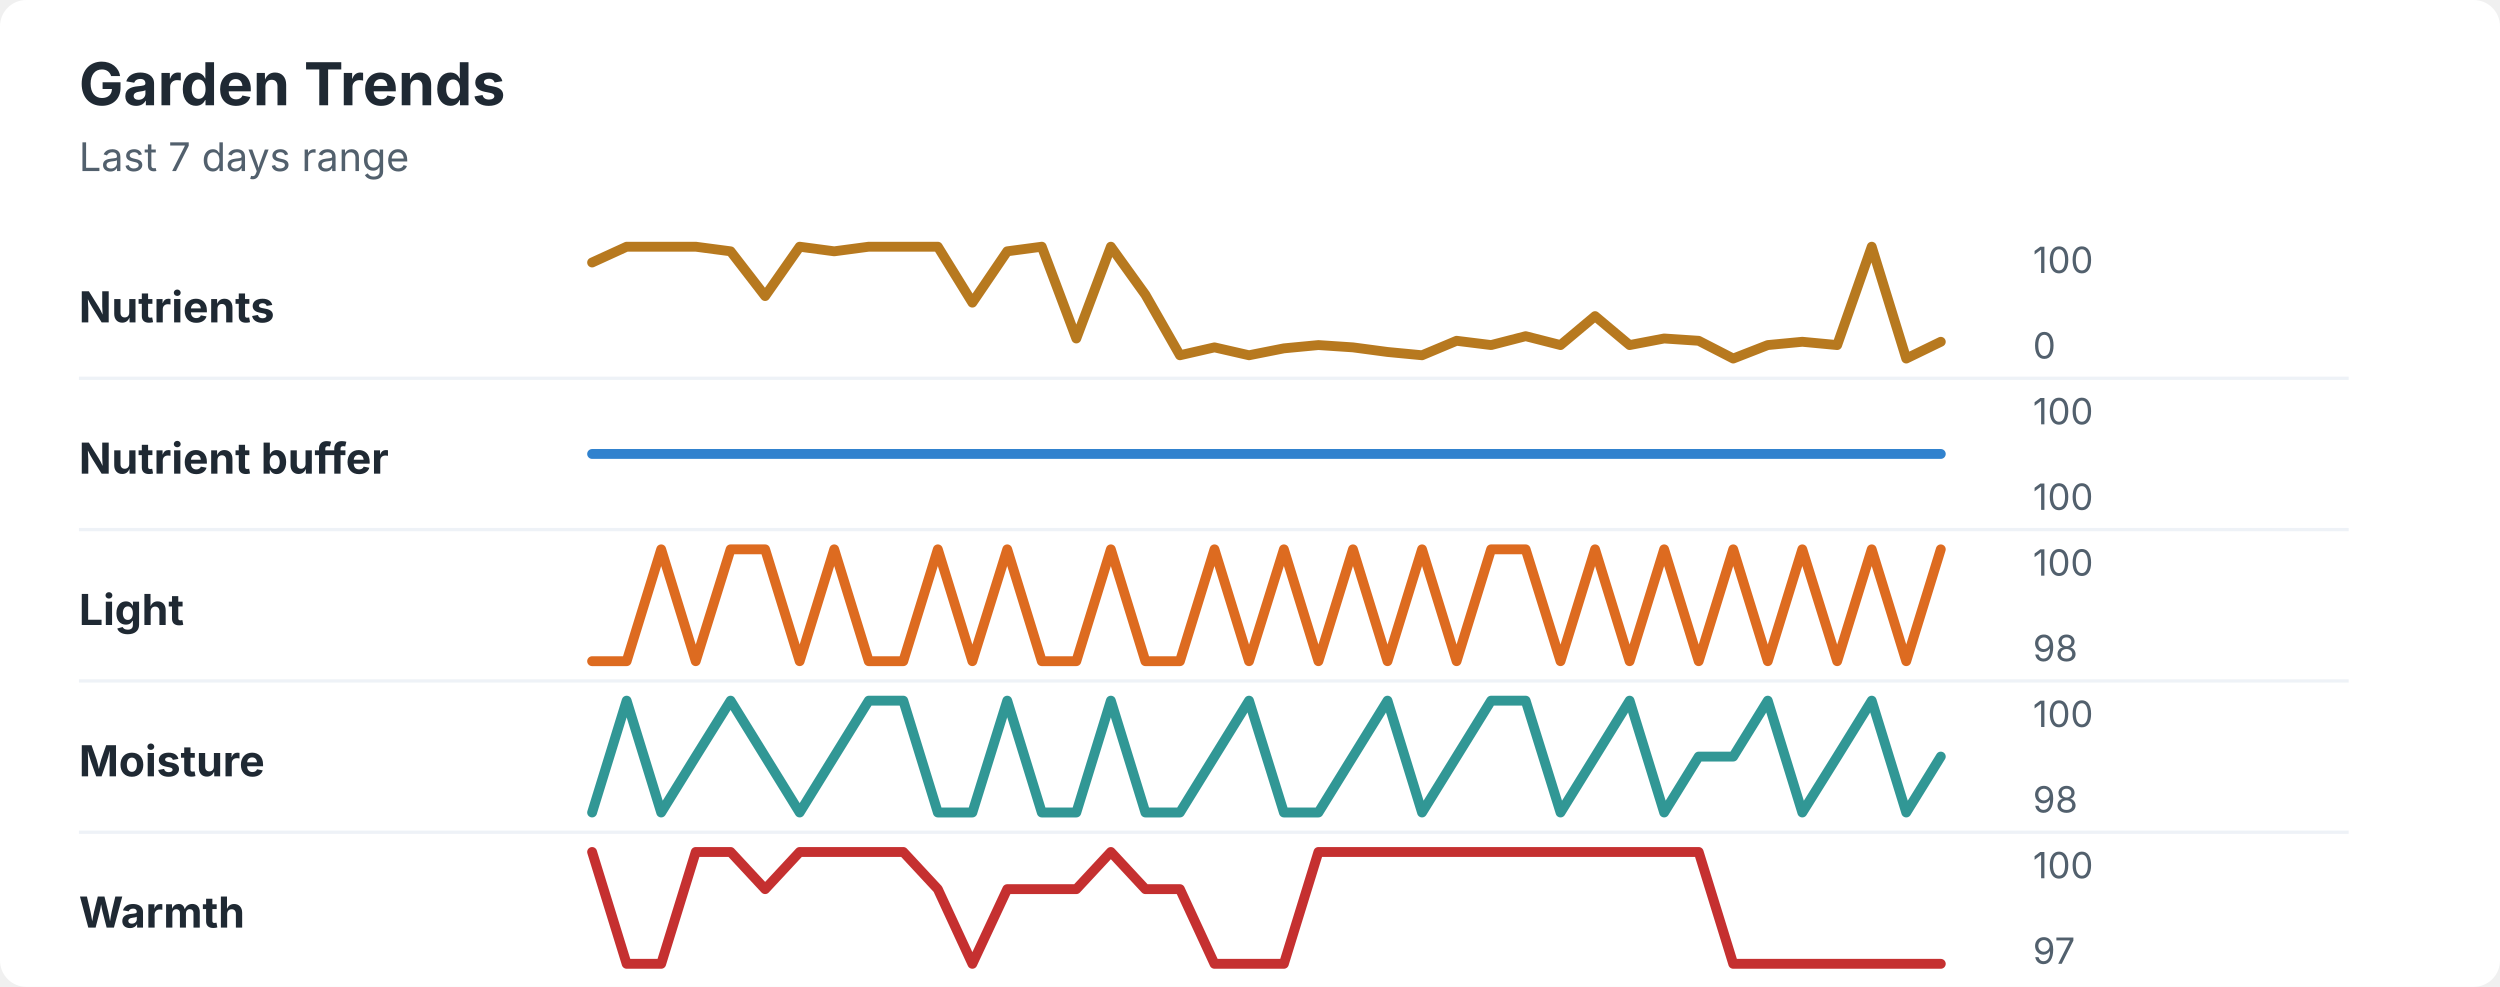
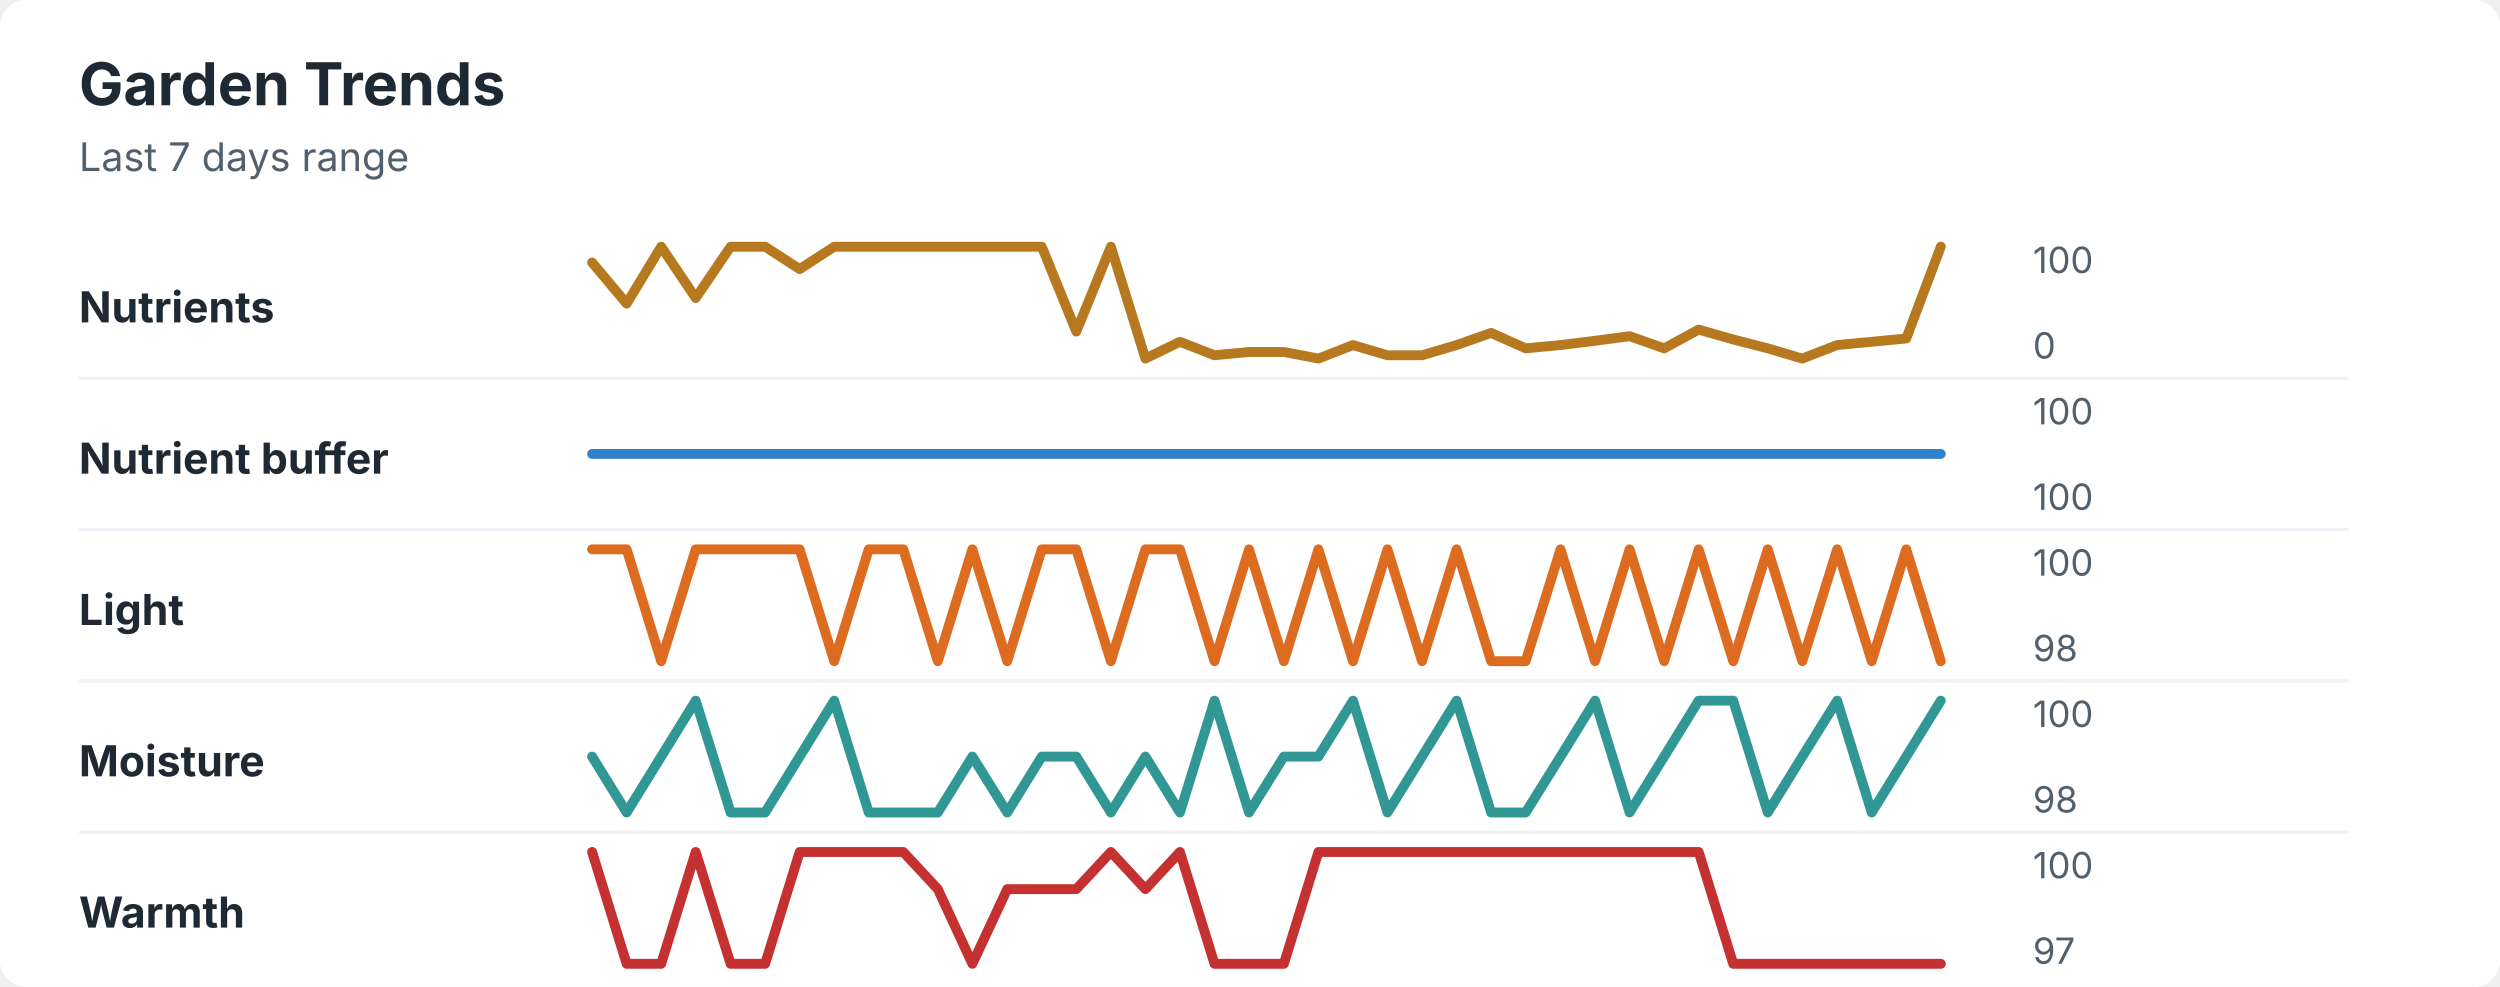
<svg xmlns="http://www.w3.org/2000/svg" width="760" height="300" viewBox="0 0 760 300" role="img" aria-labelledby="title desc">
  <rect width="760" height="300" rx="8" fill="#ffffff" />
  <style>
    text { font-family: -apple-system, BlinkMacSystemFont, "Segoe UI", sans-serif; }
    .title { font-size: 18px; font-weight: 700; fill: #1f2933; }
    .subtitle { font-size: 12px; fill: #52606d; }
    .label { font-size: 13px; font-weight: 650; fill: #1f2933; }
    .axis-value { font-size: 11px; fill: #52606d; }
    .separator { stroke: #eef2f7; stroke-width: 1; }
  </style>
  <text x="24" y="32" class="title">Garden Trends</text>
  <text x="24" y="52" class="subtitle">Last 7 days range</text>
  <text x="24" y="98" class="label">Nutrients</text>
-   <polyline points="180.0,79.8 190.5,75.0 201.0,75.0 211.5,75.0 222.1,76.4 232.6,90.0 243.1,75.0 253.6,76.4 264.1,75.0 274.6,75.0 285.1,75.0 295.6,92.0 306.2,76.4 316.7,75.0 327.2,102.9 337.7,75.0 348.2,89.6 358.7,108.0 369.2,105.6 379.7,108.0 390.3,105.9 400.8,104.9 411.3,105.6 421.8,107.0 432.3,108.0 442.8,103.6 453.3,104.9 463.8,102.2 474.4,104.9 484.9,96.1 495.4,104.9 505.9,102.9 516.4,103.6 526.9,109.0 537.4,104.9 547.9,103.9 558.5,104.9 569.0,75.0 579.5,109.0 590.0,103.9 " fill="none" stroke="#b7791f" stroke-width="3" stroke-linecap="round" stroke-linejoin="round" />
+   <polyline points="180.0,79.8 190.5,92.3 201.0,75.0 211.5,90.6 222.1,75.0 232.6,75.0 243.1,81.8 253.6,75.0 264.1,75.0 274.6,75.0 285.1,75.0 295.6,75.0 306.2,75.0 316.7,75.0 327.2,100.8 337.7,75.0 348.2,109.0 358.7,103.9 369.2,108.0 379.7,107.0 390.3,107.0 400.8,109.0 411.3,104.9 421.8,108.0 432.3,108.0 442.8,104.9 453.3,101.2 463.8,105.9 474.4,104.9 484.9,103.6 495.4,102.2 505.9,105.9 516.4,100.2 526.9,103.2 537.4,105.9 547.9,109.0 558.5,104.9 569.0,103.9 579.5,102.9 590.0,75.0 " fill="none" stroke="#b7791f" stroke-width="3" stroke-linecap="round" stroke-linejoin="round" />
  <text x="618" y="83" class="axis-value">100</text>
  <text x="618" y="109" class="axis-value">0</text>
  <line x1="24" y1="115.0" x2="714" y2="115.0" class="separator" />
  <text x="24" y="144" class="label">Nutrient buffer</text>
  <polyline points="180.0,138.0 190.5,138.0 201.0,138.0 211.5,138.0 222.1,138.0 232.6,138.0 243.1,138.0 253.6,138.0 264.1,138.0 274.6,138.0 285.1,138.0 295.6,138.0 306.2,138.0 316.7,138.0 327.2,138.0 337.7,138.0 348.2,138.0 358.7,138.0 369.2,138.0 379.7,138.0 390.3,138.0 400.8,138.0 411.3,138.0 421.8,138.0 432.3,138.0 442.8,138.0 453.3,138.0 463.8,138.0 474.4,138.0 484.9,138.0 495.4,138.0 505.9,138.0 516.4,138.0 526.9,138.0 537.4,138.0 547.9,138.0 558.5,138.0 569.0,138.0 579.5,138.0 590.0,138.0 " fill="none" stroke="#3182ce" stroke-width="3" stroke-linecap="round" stroke-linejoin="round" />
  <text x="618" y="129" class="axis-value">100</text>
  <text x="618" y="155" class="axis-value">100</text>
  <line x1="24" y1="161.0" x2="714" y2="161.0" class="separator" />
  <text x="24" y="190" class="label">Light</text>
-   <polyline points="180.0,201.0 190.5,201.0 201.0,167.0 211.5,201.0 222.1,167.0 232.6,167.0 243.1,201.0 253.6,167.0 264.1,201.0 274.6,201.0 285.1,167.0 295.6,201.0 306.2,167.0 316.7,201.0 327.2,201.0 337.7,167.0 348.2,201.0 358.7,201.0 369.2,167.0 379.7,201.0 390.3,167.0 400.8,201.0 411.3,167.0 421.8,201.0 432.3,167.0 442.8,201.0 453.3,167.0 463.8,167.0 474.4,201.0 484.9,167.0 495.4,201.0 505.9,167.0 516.4,201.0 526.9,167.0 537.4,201.0 547.9,167.0 558.5,201.0 569.0,167.0 579.5,201.0 590.0,167.0 " fill="none" stroke="#dd6b20" stroke-width="3" stroke-linecap="round" stroke-linejoin="round" />
+   <polyline points="180.0,167.0 190.5,167.0 201.0,201.0 211.5,167.0 222.1,167.0 232.6,167.0 243.1,167.0 253.6,201.0 264.1,167.0 274.6,167.0 285.1,201.0 295.6,167.0 306.2,201.0 316.7,167.0 327.2,167.0 337.7,201.0 348.2,167.0 358.7,167.0 369.2,201.0 379.7,167.0 390.3,201.0 400.8,167.0 411.3,201.0 421.8,167.0 432.3,201.0 442.8,167.0 453.3,201.0 463.8,201.0 474.4,167.0 484.9,201.0 495.4,167.0 505.9,201.0 516.4,167.0 526.9,201.0 537.4,167.0 547.9,201.0 558.5,167.0 569.0,201.0 579.5,167.0 590.0,201.0 " fill="none" stroke="#dd6b20" stroke-width="3" stroke-linecap="round" stroke-linejoin="round" />
  <text x="618" y="175" class="axis-value">100</text>
  <text x="618" y="201" class="axis-value">98</text>
  <line x1="24" y1="207.0" x2="714" y2="207.0" class="separator" />
  <text x="24" y="236" class="label">Moisture</text>
-   <polyline points="180.0,247.0 190.5,213.0 201.0,247.0 211.5,230.0 222.1,213.0 232.6,230.0 243.1,247.0 253.6,230.0 264.1,213.0 274.6,213.0 285.1,247.0 295.6,247.0 306.2,213.0 316.7,247.0 327.2,247.0 337.7,213.0 348.2,247.0 358.7,247.0 369.2,230.0 379.7,213.0 390.3,247.0 400.8,247.0 411.3,230.0 421.8,213.0 432.3,247.0 442.8,230.0 453.3,213.0 463.8,213.0 474.4,247.0 484.9,230.0 495.4,213.0 505.9,247.0 516.4,230.0 526.9,230.0 537.4,213.0 547.9,247.0 558.5,230.0 569.0,213.0 579.5,247.0 590.0,230.0 " fill="none" stroke="#319795" stroke-width="3" stroke-linecap="round" stroke-linejoin="round" />
+   <polyline points="180.0,230.0 190.5,247.0 201.0,230.0 211.5,213.0 222.1,247.0 232.6,247.0 243.1,230.0 253.6,213.0 264.1,247.0 274.6,247.0 285.1,247.0 295.6,230.0 306.2,247.0 316.7,230.0 327.2,230.0 337.7,247.0 348.2,230.0 358.7,247.0 369.2,213.0 379.7,247.0 390.3,230.0 400.8,230.0 411.3,213.0 421.8,247.0 432.3,230.0 442.8,213.0 453.3,247.0 463.8,247.0 474.4,230.0 484.9,213.0 495.4,247.0 505.9,230.0 516.4,213.0 526.9,213.0 537.4,247.0 547.9,230.0 558.5,213.0 569.0,247.0 579.5,230.0 590.0,213.0 " fill="none" stroke="#319795" stroke-width="3" stroke-linecap="round" stroke-linejoin="round" />
  <text x="618" y="221" class="axis-value">100</text>
  <text x="618" y="247" class="axis-value">98</text>
  <line x1="24" y1="253.0" x2="714" y2="253.0" class="separator" />
  <text x="24" y="282" class="label">Warmth</text>
-   <polyline points="180.0,259.0 190.5,293.0 201.0,293.0 211.5,259.0 222.1,259.0 232.6,270.3 243.1,259.0 253.6,259.0 264.1,259.0 274.6,259.0 285.1,270.3 295.6,293.0 306.2,270.3 316.7,270.3 327.2,270.3 337.7,259.0 348.2,270.3 358.7,270.3 369.2,293.0 379.7,293.0 390.3,293.0 400.8,259.0 411.3,259.0 421.8,259.0 432.3,259.0 442.8,259.0 453.3,259.0 463.8,259.0 474.4,259.0 484.9,259.0 495.4,259.0 505.9,259.0 516.4,259.0 526.9,293.0 537.4,293.0 547.9,293.0 558.5,293.0 569.0,293.0 579.5,293.0 590.0,293.0 " fill="none" stroke="#c53030" stroke-width="3" stroke-linecap="round" stroke-linejoin="round" />
+   <polyline points="180.0,259.0 190.5,293.0 201.0,293.0 211.5,259.0 222.1,293.0 232.6,293.0 243.1,259.0 253.6,259.0 264.1,259.0 274.6,259.0 285.1,270.3 295.6,293.0 306.2,270.3 316.7,270.3 327.2,270.3 337.7,259.0 348.2,270.3 358.7,259.0 369.2,293.0 379.7,293.0 390.3,293.0 400.8,259.0 411.3,259.0 421.8,259.0 432.3,259.0 442.8,259.0 453.3,259.0 463.8,259.0 474.4,259.0 484.9,259.0 495.4,259.0 505.9,259.0 516.4,259.0 526.9,293.0 537.4,293.0 547.9,293.0 558.5,293.0 569.0,293.0 579.5,293.0 590.0,293.0 " fill="none" stroke="#c53030" stroke-width="3" stroke-linecap="round" stroke-linejoin="round" />
  <text x="618" y="267" class="axis-value">100</text>
  <text x="618" y="293" class="axis-value">97</text>
</svg>
